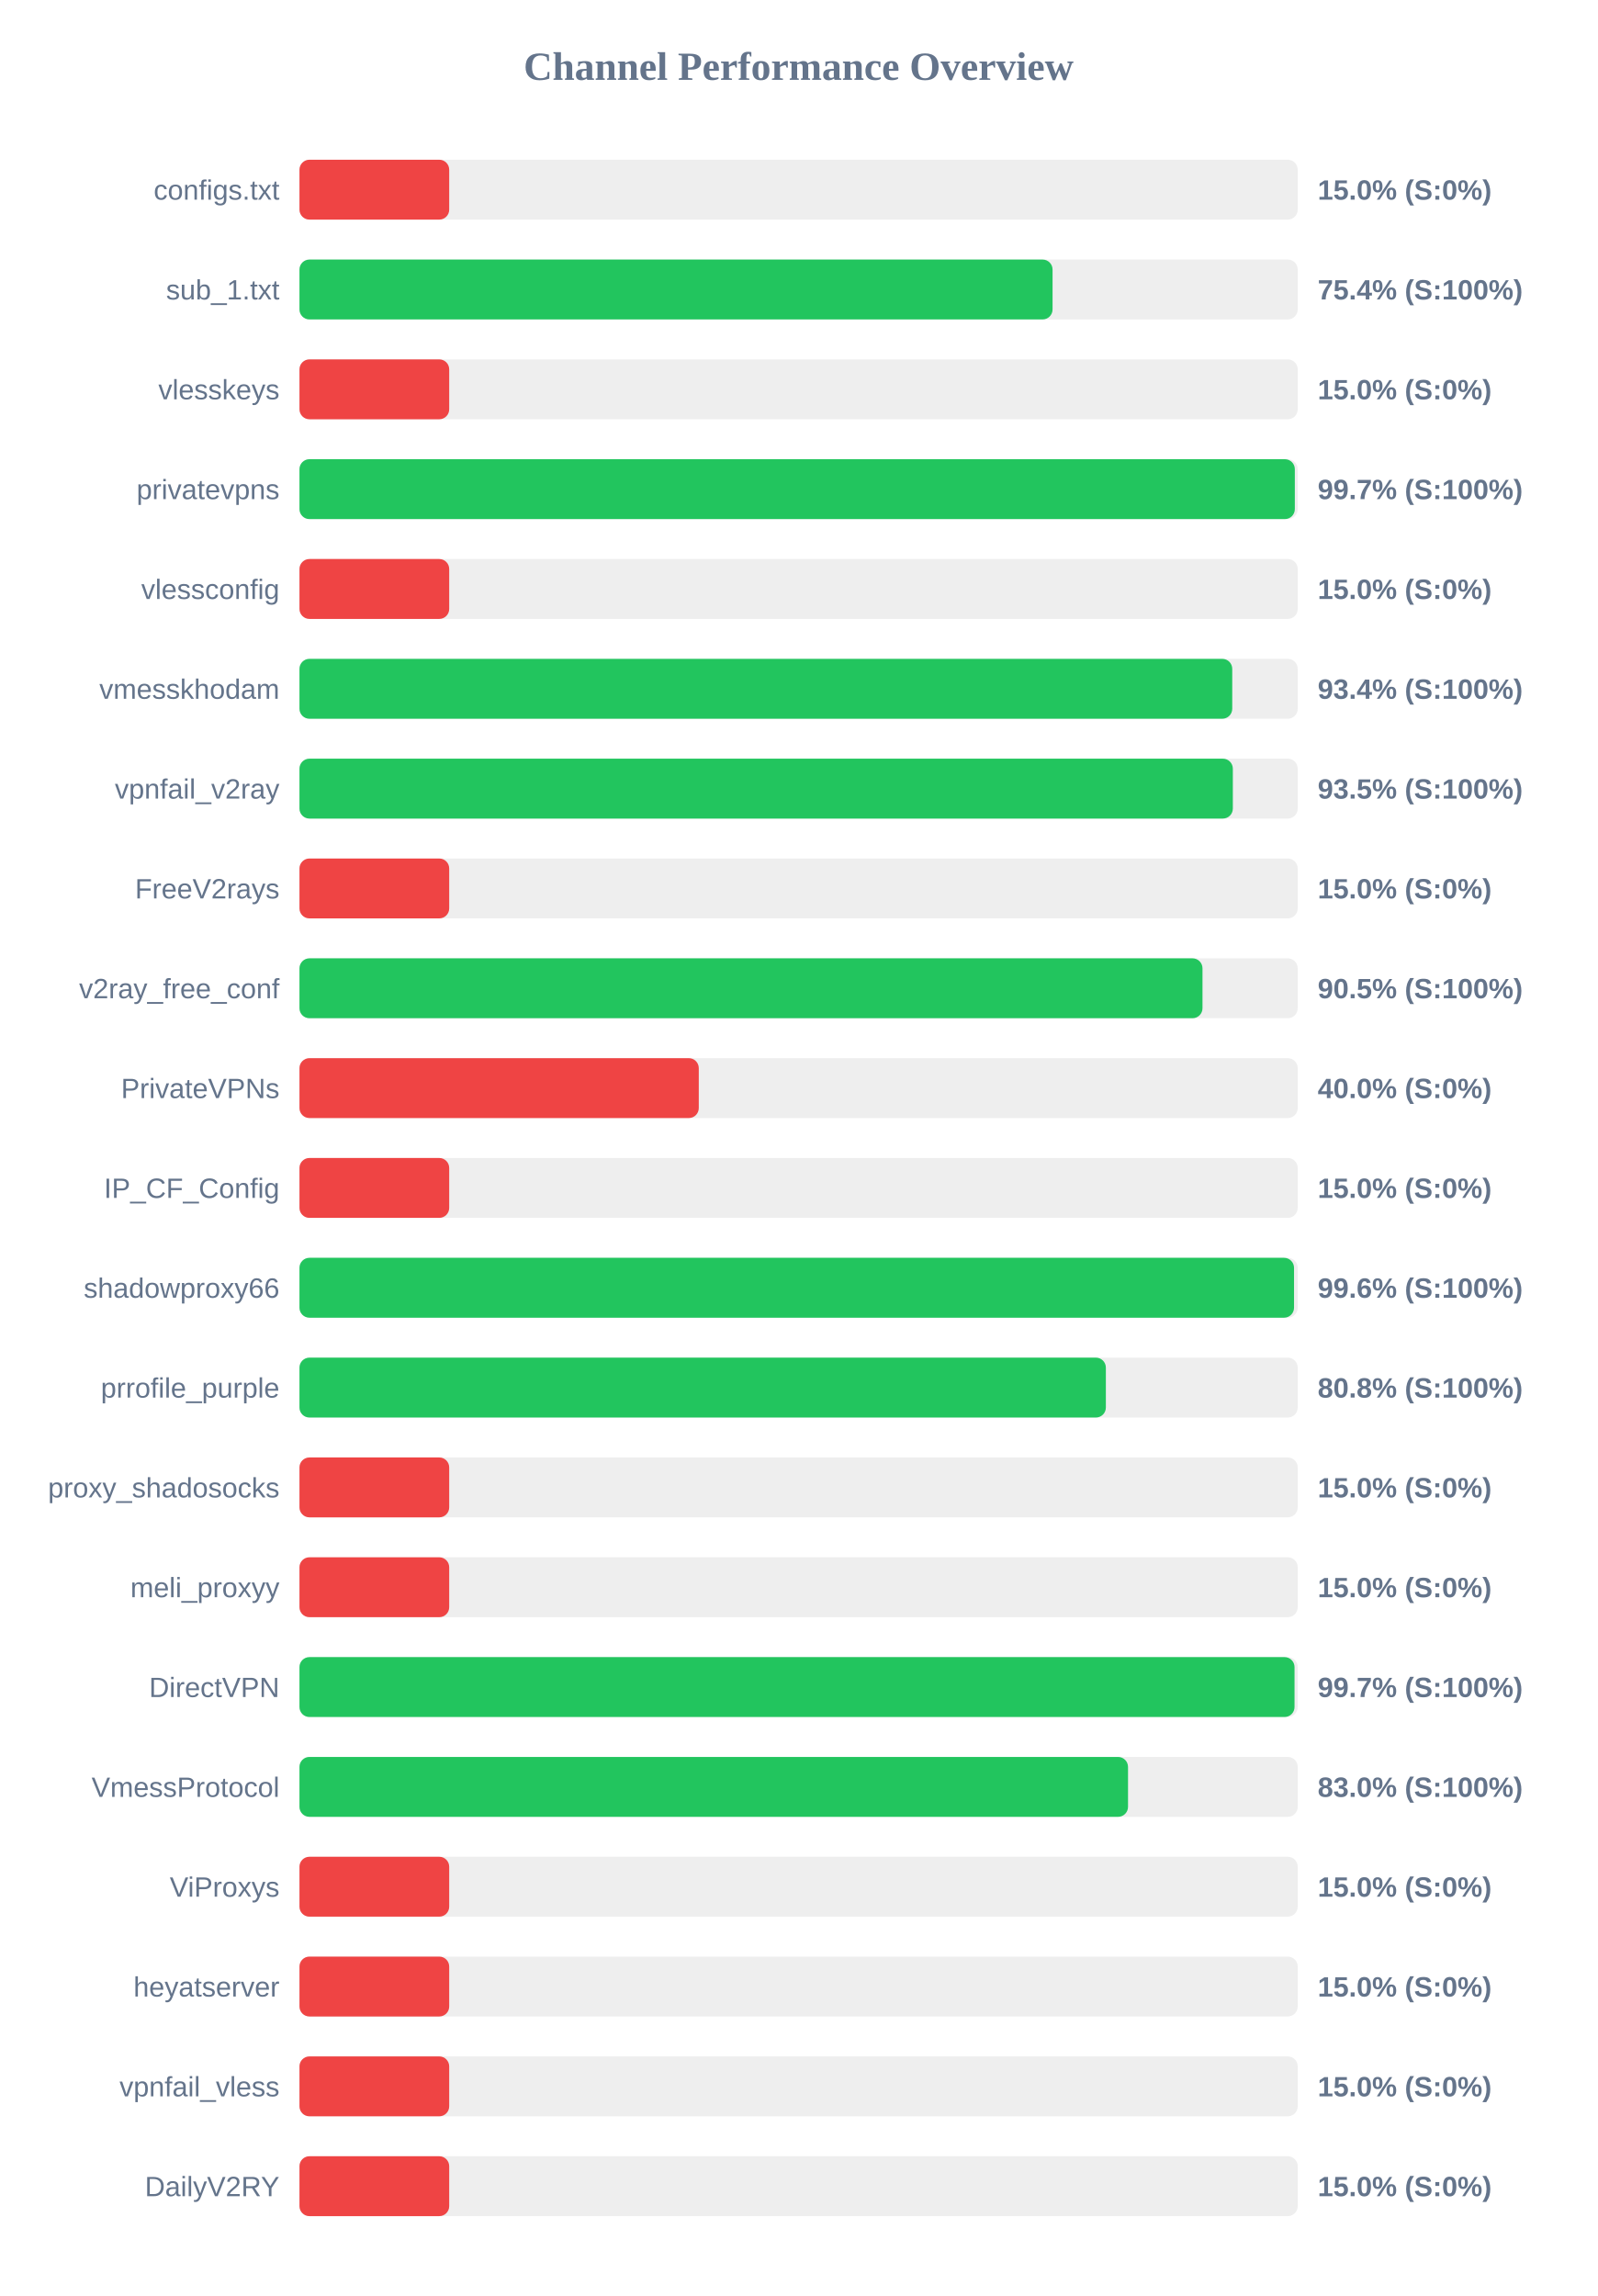
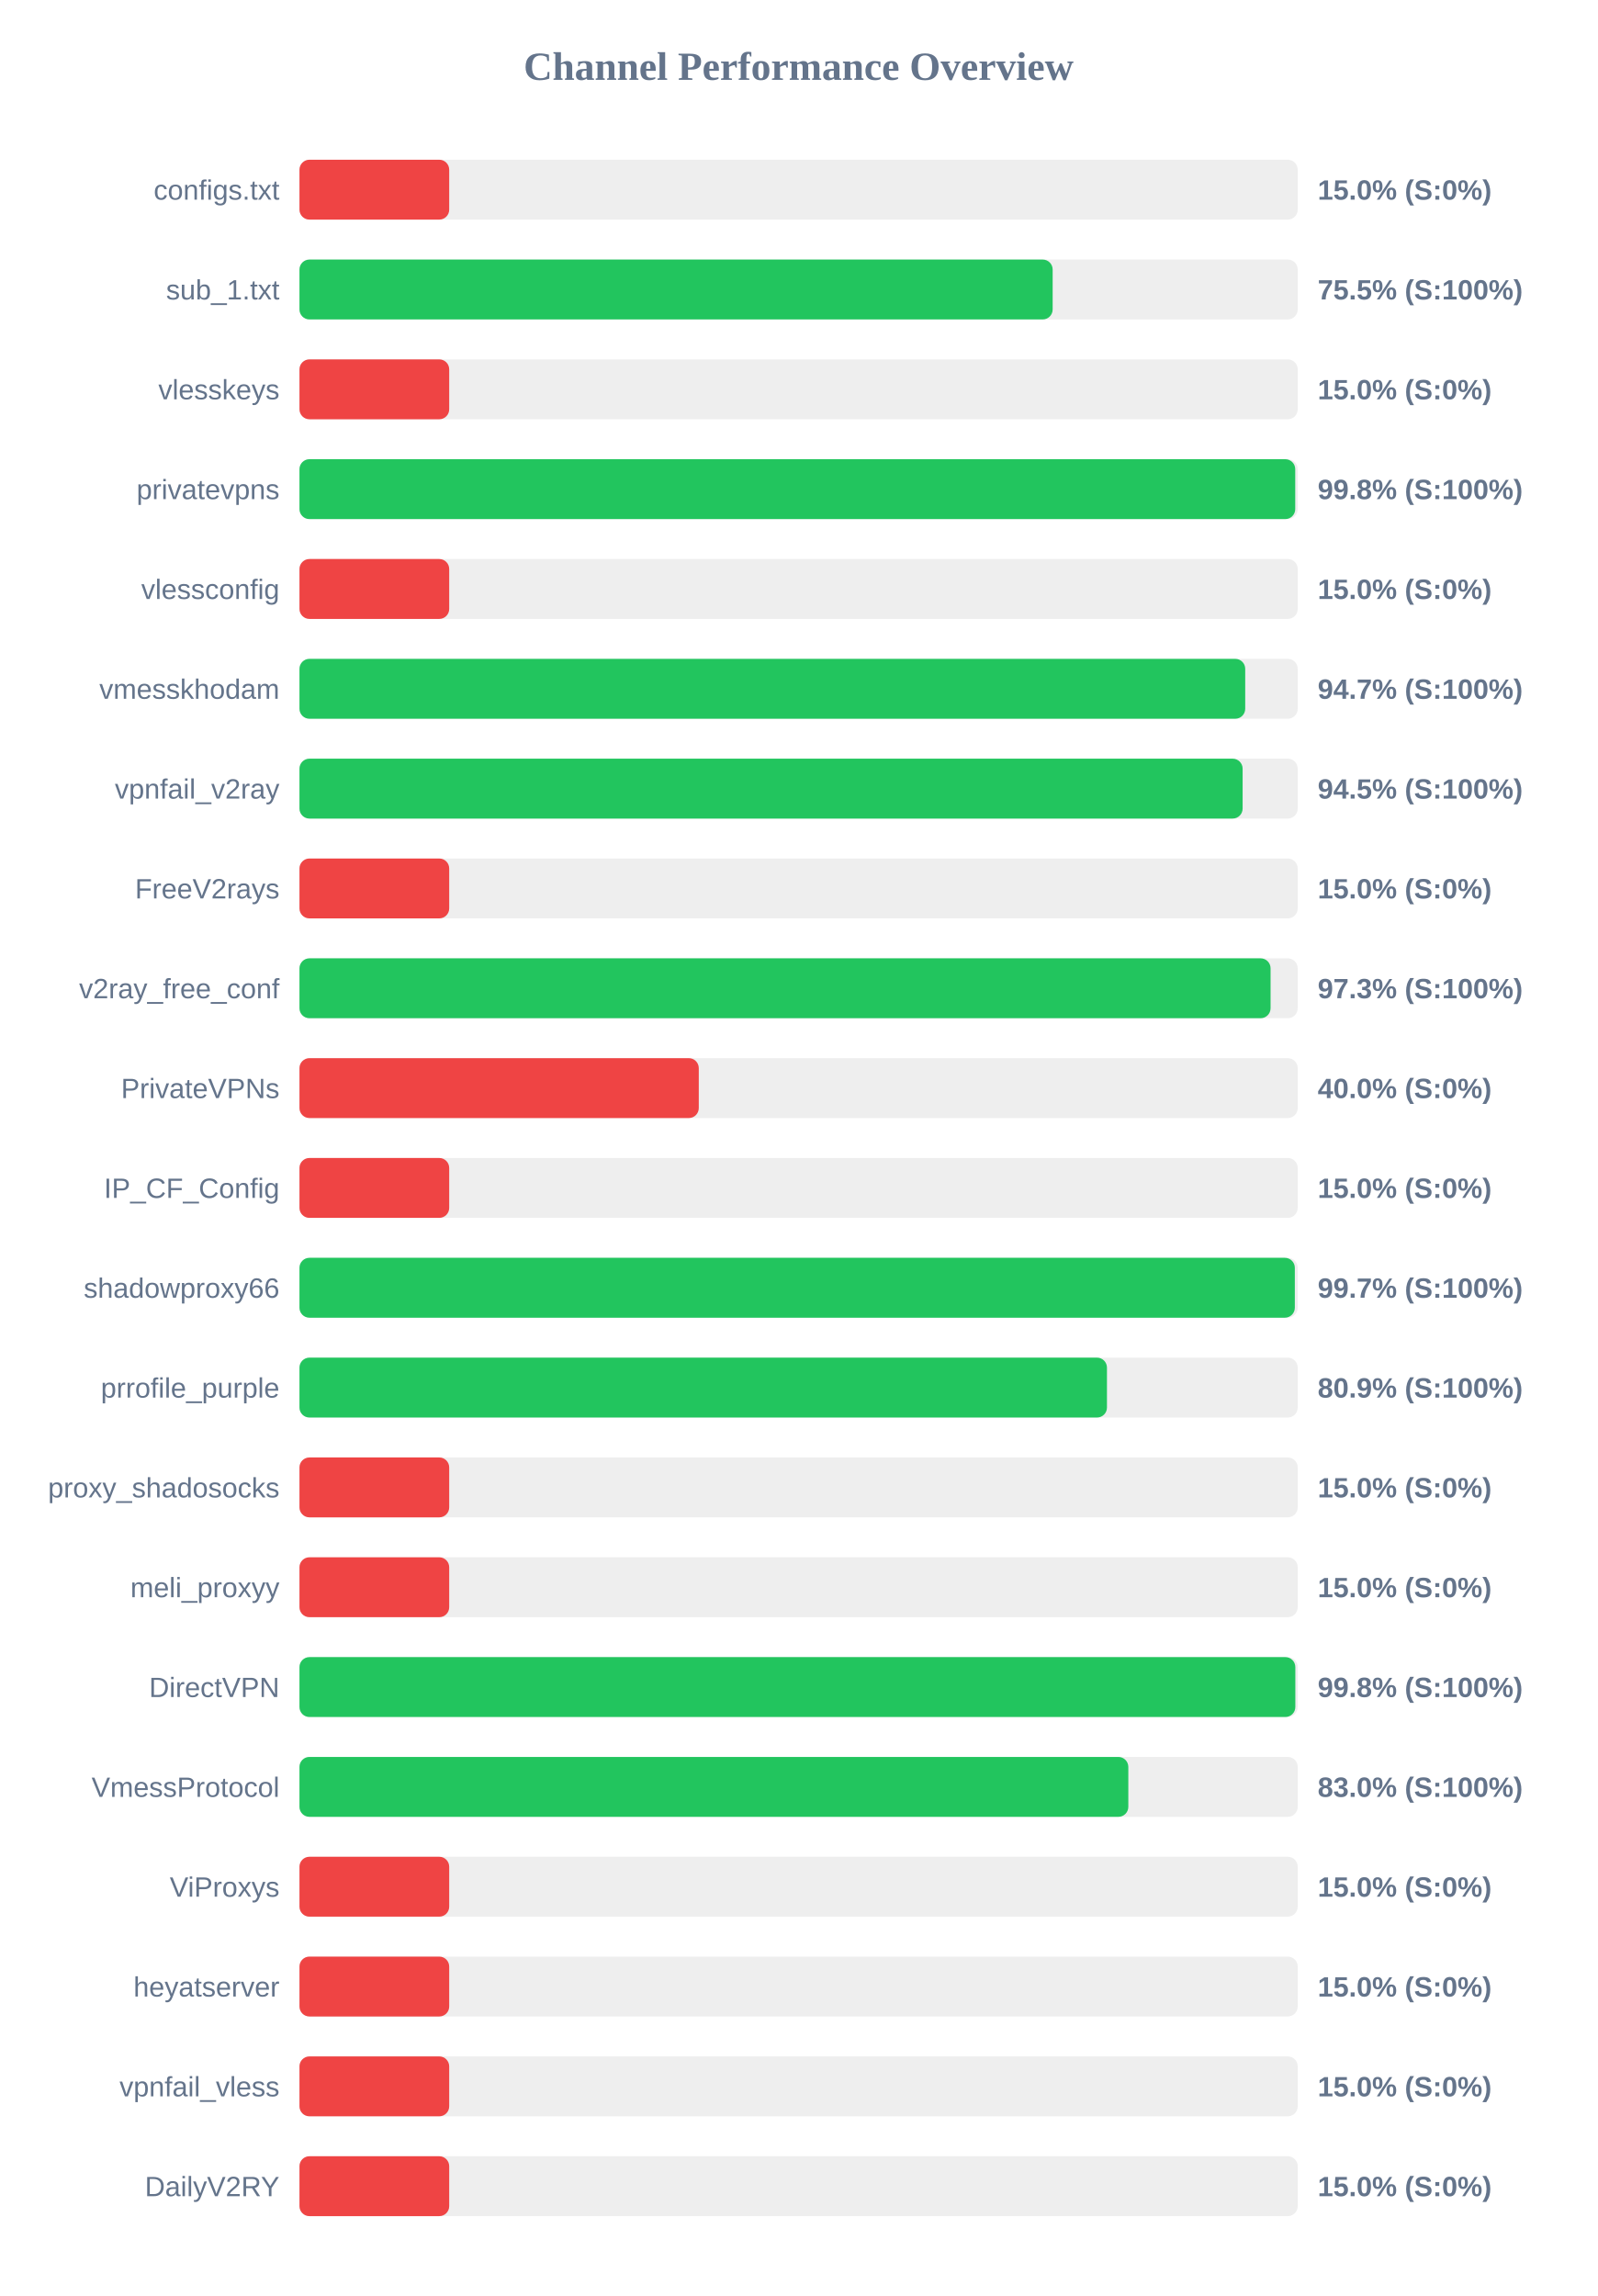
<svg xmlns="http://www.w3.org/2000/svg" width="800" height="1150" version="1.1">
  <style>
        .row { font: 14px Arial; fill: #64748b; }
        .score { font: bold 14px Arial; fill: #64748b; }
    </style>
  <text x="400" y="40" text-anchor="middle" font-size="20px" font-weight="bold" fill="#64748b">Channel Performance Overview</text>
  <rect x="150" y="80" width="500" height="30" fill="#eee" rx="5" />
  <rect x="150" y="80" width="75.0" height="30" fill="#ef4444" rx="5" />
  <text x="140" y="100" text-anchor="end" class="row">configs.txt</text>
  <text x="660" y="100" text-anchor="start" class="score">15.0% (S:0%)</text>
  <rect x="150" y="130" width="500" height="30" fill="#eee" rx="5" />
-   <rect x="150" y="130" width="377.2" height="30" fill="#22c55e" rx="5" />
+   <rect x="150" y="130" width="377.25" height="30" fill="#22c55e" rx="5" />
  <text x="140" y="150" text-anchor="end" class="row">sub_1.txt</text>
-   <text x="660" y="150" text-anchor="start" class="score">75.4% (S:100%)</text>
+   <text x="660" y="150" text-anchor="start" class="score">75.5% (S:100%)</text>
  <rect x="150" y="180" width="500" height="30" fill="#eee" rx="5" />
  <rect x="150" y="180" width="75.0" height="30" fill="#ef4444" rx="5" />
  <text x="140" y="200" text-anchor="end" class="row">vlesskeys</text>
  <text x="660" y="200" text-anchor="start" class="score">15.0% (S:0%)</text>
  <rect x="150" y="230" width="500" height="30" fill="#eee" rx="5" />
-   <rect x="150" y="230" width="498.55" height="30" fill="#22c55e" rx="5" />
+   <rect x="150" y="230" width="498.75" height="30" fill="#22c55e" rx="5" />
  <text x="140" y="250" text-anchor="end" class="row">privatevpns</text>
-   <text x="660" y="250" text-anchor="start" class="score">99.7% (S:100%)</text>
+   <text x="660" y="250" text-anchor="start" class="score">99.8% (S:100%)</text>
  <rect x="150" y="280" width="500" height="30" fill="#eee" rx="5" />
  <rect x="150" y="280" width="75.0" height="30" fill="#ef4444" rx="5" />
  <text x="140" y="300" text-anchor="end" class="row">vlessconfig</text>
  <text x="660" y="300" text-anchor="start" class="score">15.0% (S:0%)</text>
  <rect x="150" y="330" width="500" height="30" fill="#eee" rx="5" />
-   <rect x="150" y="330" width="467.2" height="30" fill="#22c55e" rx="5" />
+   <rect x="150" y="330" width="473.7" height="30" fill="#22c55e" rx="5" />
  <text x="140" y="350" text-anchor="end" class="row">vmesskhodam</text>
-   <text x="660" y="350" text-anchor="start" class="score">93.4% (S:100%)</text>
+   <text x="660" y="350" text-anchor="start" class="score">94.7% (S:100%)</text>
  <rect x="150" y="380" width="500" height="30" fill="#eee" rx="5" />
-   <rect x="150" y="380" width="467.5" height="30" fill="#22c55e" rx="5" />
+   <rect x="150" y="380" width="472.4" height="30" fill="#22c55e" rx="5" />
  <text x="140" y="400" text-anchor="end" class="row">vpnfail_v2ray</text>
-   <text x="660" y="400" text-anchor="start" class="score">93.5% (S:100%)</text>
+   <text x="660" y="400" text-anchor="start" class="score">94.5% (S:100%)</text>
  <rect x="150" y="430" width="500" height="30" fill="#eee" rx="5" />
  <rect x="150" y="430" width="75.0" height="30" fill="#ef4444" rx="5" />
  <text x="140" y="450" text-anchor="end" class="row">FreeV2rays</text>
  <text x="660" y="450" text-anchor="start" class="score">15.0% (S:0%)</text>
  <rect x="150" y="480" width="500" height="30" fill="#eee" rx="5" />
-   <rect x="150" y="480" width="452.3" height="30" fill="#22c55e" rx="5" />
+   <rect x="150" y="480" width="486.4" height="30" fill="#22c55e" rx="5" />
  <text x="140" y="500" text-anchor="end" class="row">v2ray_free_conf</text>
-   <text x="660" y="500" text-anchor="start" class="score">90.5% (S:100%)</text>
+   <text x="660" y="500" text-anchor="start" class="score">97.3% (S:100%)</text>
  <rect x="150" y="530" width="500" height="30" fill="#eee" rx="5" />
  <rect x="150" y="530" width="200.0" height="30" fill="#ef4444" rx="5" />
  <text x="140" y="550" text-anchor="end" class="row">PrivateVPNs</text>
  <text x="660" y="550" text-anchor="start" class="score">40.0% (S:0%)</text>
  <rect x="150" y="580" width="500" height="30" fill="#eee" rx="5" />
  <rect x="150" y="580" width="75.0" height="30" fill="#ef4444" rx="5" />
  <text x="140" y="600" text-anchor="end" class="row">IP_CF_Config</text>
  <text x="660" y="600" text-anchor="start" class="score">15.0% (S:0%)</text>
  <rect x="150" y="630" width="500" height="30" fill="#eee" rx="5" />
-   <rect x="150" y="630" width="498.15" height="30" fill="#22c55e" rx="5" />
+   <rect x="150" y="630" width="498.55" height="30" fill="#22c55e" rx="5" />
  <text x="140" y="650" text-anchor="end" class="row">shadowproxy66</text>
-   <text x="660" y="650" text-anchor="start" class="score">99.6% (S:100%)</text>
+   <text x="660" y="650" text-anchor="start" class="score">99.7% (S:100%)</text>
  <rect x="150" y="680" width="500" height="30" fill="#eee" rx="5" />
-   <rect x="150" y="680" width="403.9" height="30" fill="#22c55e" rx="5" />
+   <rect x="150" y="680" width="404.45" height="30" fill="#22c55e" rx="5" />
  <text x="140" y="700" text-anchor="end" class="row">prrofile_purple</text>
-   <text x="660" y="700" text-anchor="start" class="score">80.8% (S:100%)</text>
+   <text x="660" y="700" text-anchor="start" class="score">80.9% (S:100%)</text>
  <rect x="150" y="730" width="500" height="30" fill="#eee" rx="5" />
  <rect x="150" y="730" width="75.0" height="30" fill="#ef4444" rx="5" />
  <text x="140" y="750" text-anchor="end" class="row">proxy_shadosocks</text>
  <text x="660" y="750" text-anchor="start" class="score">15.0% (S:0%)</text>
  <rect x="150" y="780" width="500" height="30" fill="#eee" rx="5" />
  <rect x="150" y="780" width="75.0" height="30" fill="#ef4444" rx="5" />
  <text x="140" y="800" text-anchor="end" class="row">meli_proxyy</text>
  <text x="660" y="800" text-anchor="start" class="score">15.0% (S:0%)</text>
  <rect x="150" y="830" width="500" height="30" fill="#eee" rx="5" />
-   <rect x="150" y="830" width="498.4" height="30" fill="#22c55e" rx="5" />
+   <rect x="150" y="830" width="498.8" height="30" fill="#22c55e" rx="5" />
  <text x="140" y="850" text-anchor="end" class="row">DirectVPN</text>
-   <text x="660" y="850" text-anchor="start" class="score">99.7% (S:100%)</text>
+   <text x="660" y="850" text-anchor="start" class="score">99.8% (S:100%)</text>
  <rect x="150" y="880" width="500" height="30" fill="#eee" rx="5" />
-   <rect x="150" y="880" width="415.0" height="30" fill="#22c55e" rx="5" />
+   <rect x="150" y="880" width="415.15" height="30" fill="#22c55e" rx="5" />
  <text x="140" y="900" text-anchor="end" class="row">VmessProtocol</text>
  <text x="660" y="900" text-anchor="start" class="score">83.0% (S:100%)</text>
  <rect x="150" y="930" width="500" height="30" fill="#eee" rx="5" />
  <rect x="150" y="930" width="75.0" height="30" fill="#ef4444" rx="5" />
  <text x="140" y="950" text-anchor="end" class="row">ViProxys</text>
  <text x="660" y="950" text-anchor="start" class="score">15.0% (S:0%)</text>
  <rect x="150" y="980" width="500" height="30" fill="#eee" rx="5" />
  <rect x="150" y="980" width="75.0" height="30" fill="#ef4444" rx="5" />
  <text x="140" y="1000" text-anchor="end" class="row">heyatserver</text>
  <text x="660" y="1000" text-anchor="start" class="score">15.0% (S:0%)</text>
  <rect x="150" y="1030" width="500" height="30" fill="#eee" rx="5" />
  <rect x="150" y="1030" width="75.0" height="30" fill="#ef4444" rx="5" />
  <text x="140" y="1050" text-anchor="end" class="row">vpnfail_vless</text>
  <text x="660" y="1050" text-anchor="start" class="score">15.0% (S:0%)</text>
  <rect x="150" y="1080" width="500" height="30" fill="#eee" rx="5" />
  <rect x="150" y="1080" width="75.0" height="30" fill="#ef4444" rx="5" />
  <text x="140" y="1100" text-anchor="end" class="row">DailyV2RY</text>
  <text x="660" y="1100" text-anchor="start" class="score">15.0% (S:0%)</text>
</svg>
